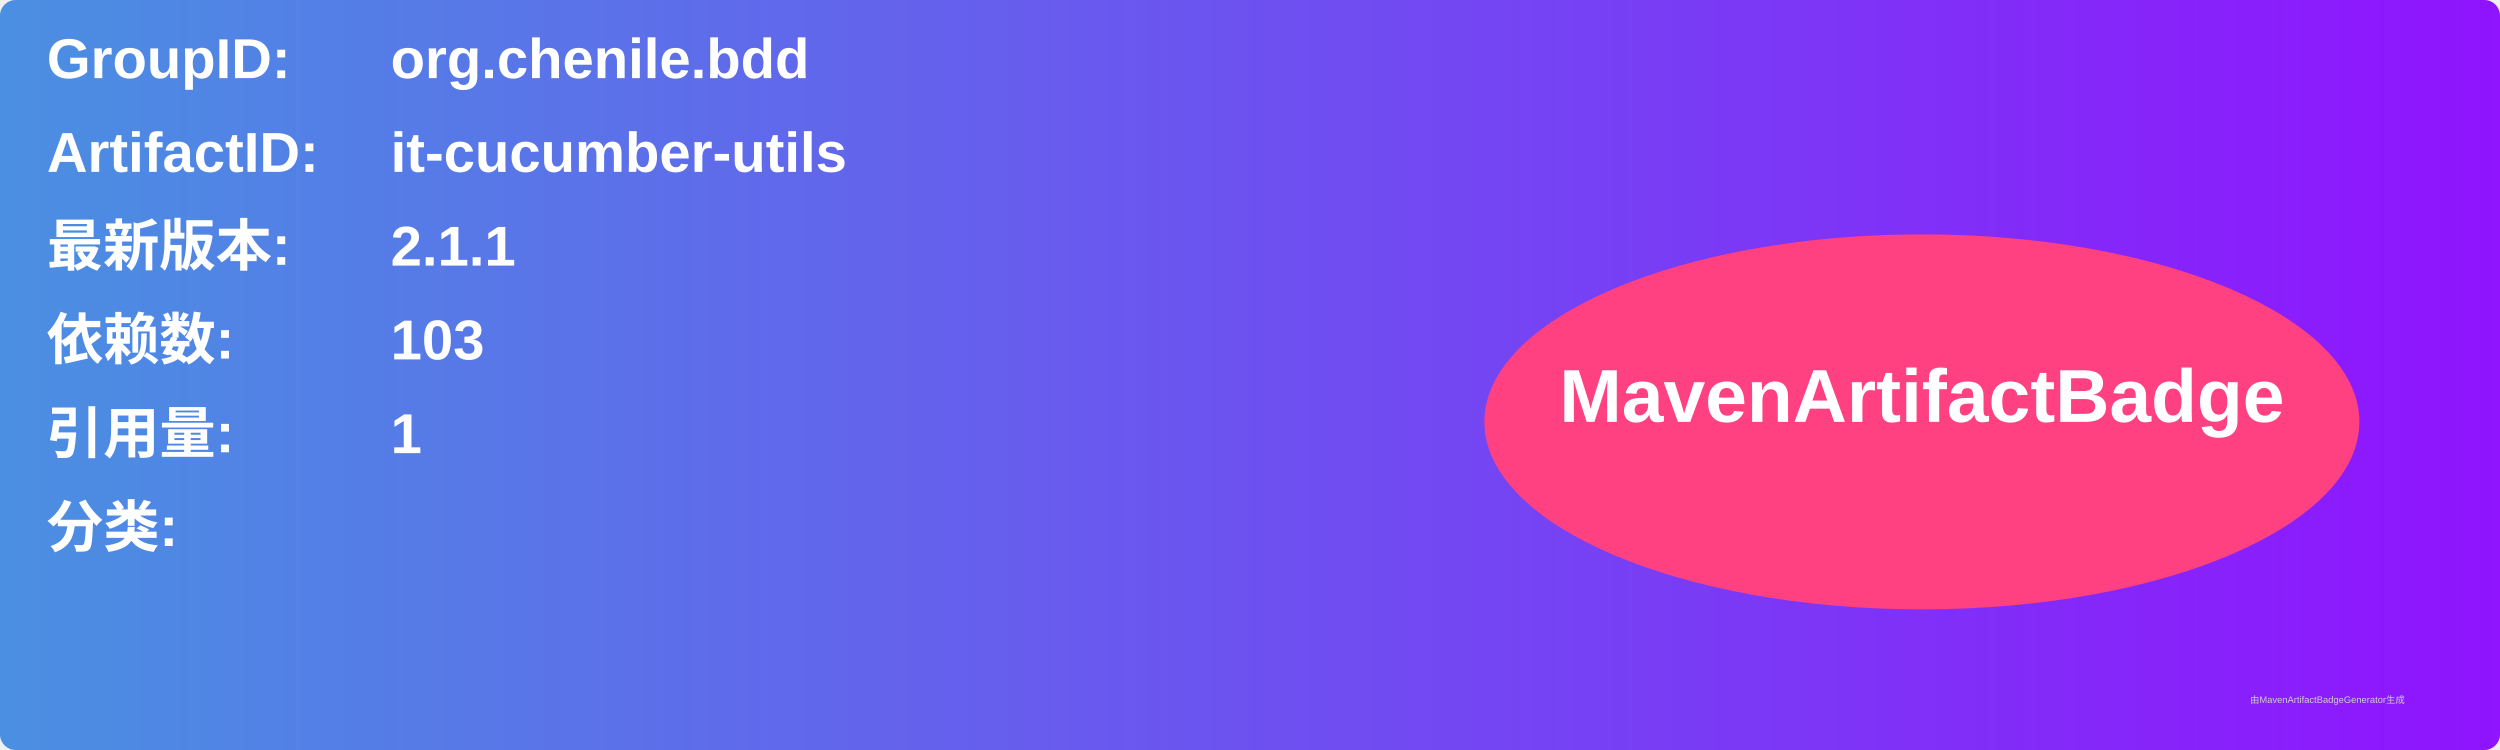
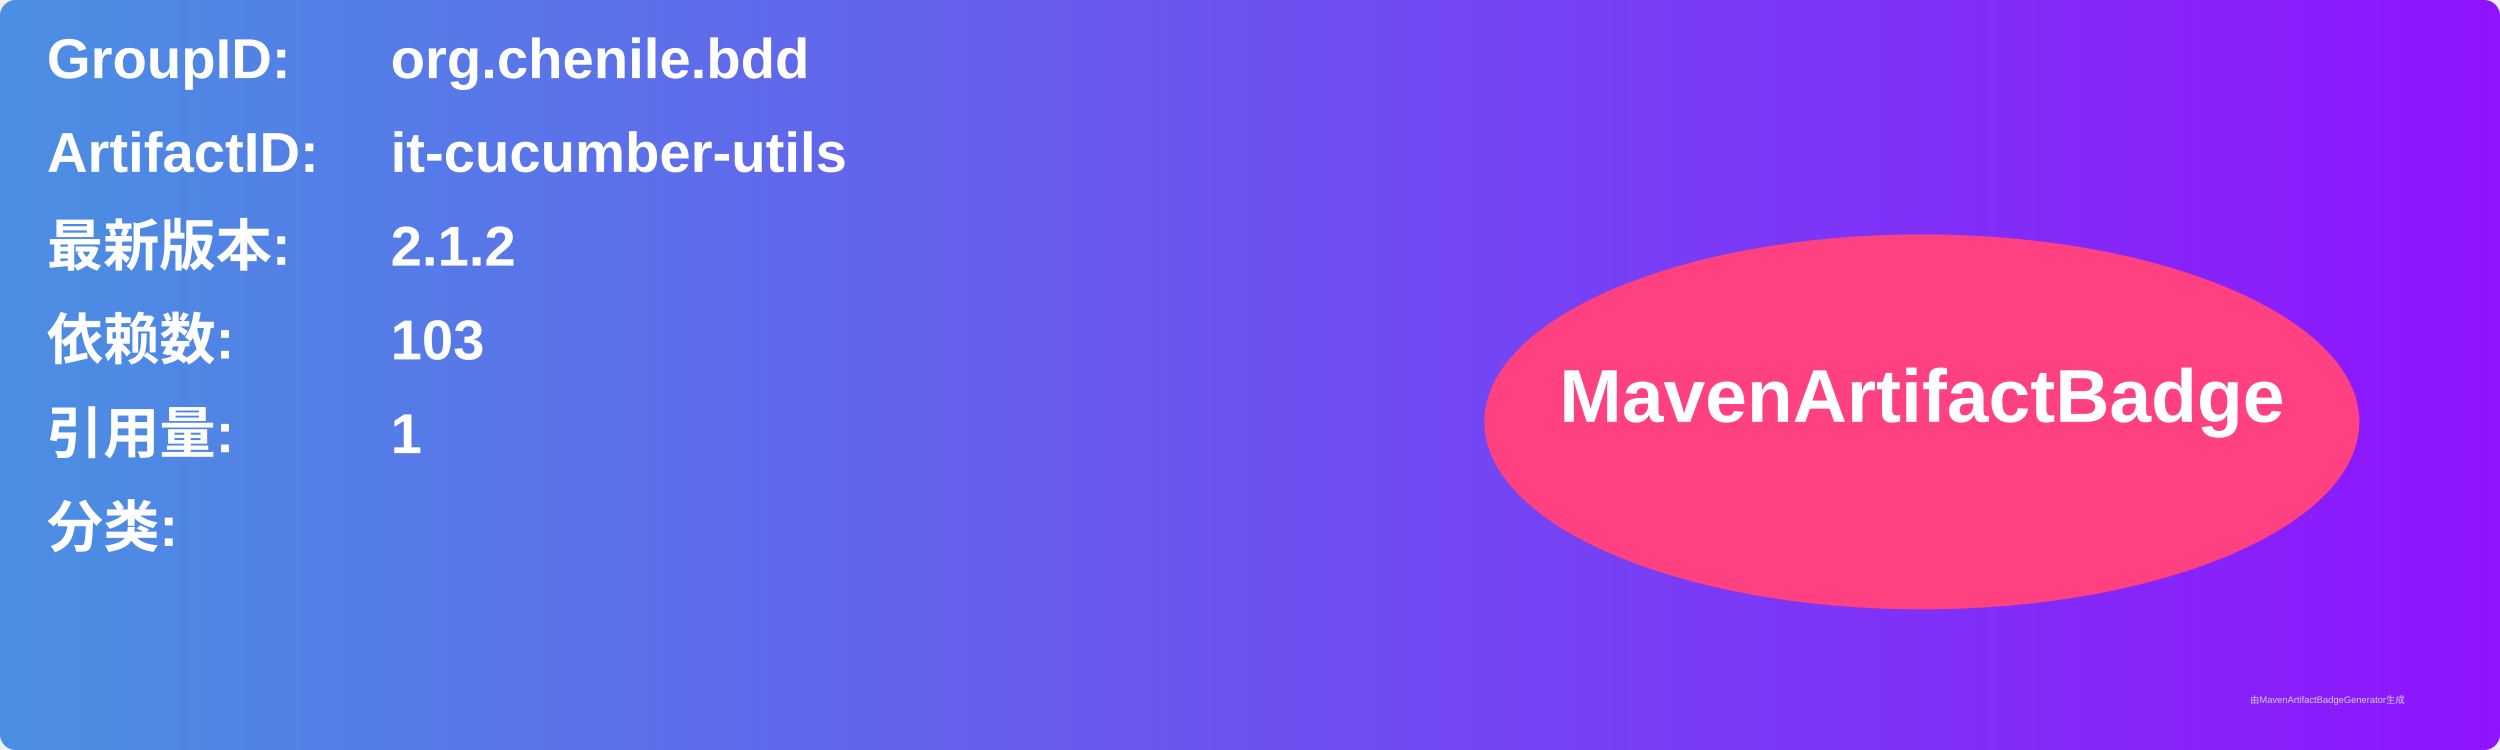
<svg xmlns="http://www.w3.org/2000/svg" width="800" height="240" viewBox="0 0 800 240">
  <linearGradient id="grad" x1="0%" y1="0%" x2="100%" y2="0%">
    <stop offset="0%" stop-color="#4a90e2" />
    <stop offset="100%" stop-color="#9013fe" />
  </linearGradient>
  <rect width="100%" height="100%" rx="5" ry="5" fill="url(#grad)" />
  <g transform="translate(15, 15)">
    <text x="0" y="10" font-family="Arial" font-size="18" fill="white" font-weight="bold" width="260">GroupID:</text>
    <text x="110" y="10" font-family="Arial" font-size="18" fill="white" font-weight="bold" width="460">org.chenile.bdd</text>
    <text x="0" y="40" font-family="Arial" font-size="18" fill="white" font-weight="bold" width="260">ArtifactID:</text>
    <text x="110" y="40" font-family="Arial" font-size="18" fill="white" font-weight="bold" width="460">it-cucumber-utils</text>
    <text x="0" y="70" font-family="Arial" font-size="18" fill="white" font-weight="bold">最新版本:</text>
    <text x="110" y="70" font-family="Arial" font-size="18" fill="white" font-weight="bold">
-       <tspan font-weight="bold">2.1.1</tspan>
+       <tspan font-weight="bold">2.1.2</tspan>
    </text>
    <text x="0" y="100" font-family="Arial" font-size="18" fill="white" font-weight="bold">依赖数: </text>
    <text x="110" y="100" font-family="Arial" font-size="18" fill="white">
      <tspan font-weight="bold">103</tspan>
    </text>
    <text x="0" y="130" font-family="Arial" font-size="18" fill="white" font-weight="bold">引用量: </text>
    <text x="110" y="130" font-family="Arial" font-size="18" fill="white">
      <tspan font-weight="bold">1</tspan>
    </text>
    <text x="0" y="160" font-family="Arial" font-size="18" fill="white" font-weight="bold">分类:</text>
    <text x="10" y="190" font-family="Arial" font-size="10" fill="white">
      <tspan font-weight="bold" />
    </text>
    <ellipse cx="600" cy="120" rx="140" ry="60" fill="#ff4081" />
    <text x="600" y="120" text-anchor="middle" font-family="Arial" font-size="24" fill="white" font-weight="bold">MavenArtifactBadge</text>
  </g>
  <text x="720" y="225" font-family="Arial" font-size="3" fill="#d0d0d0">由MavenArtifactBadgeGenerator生成</text>
</svg>
